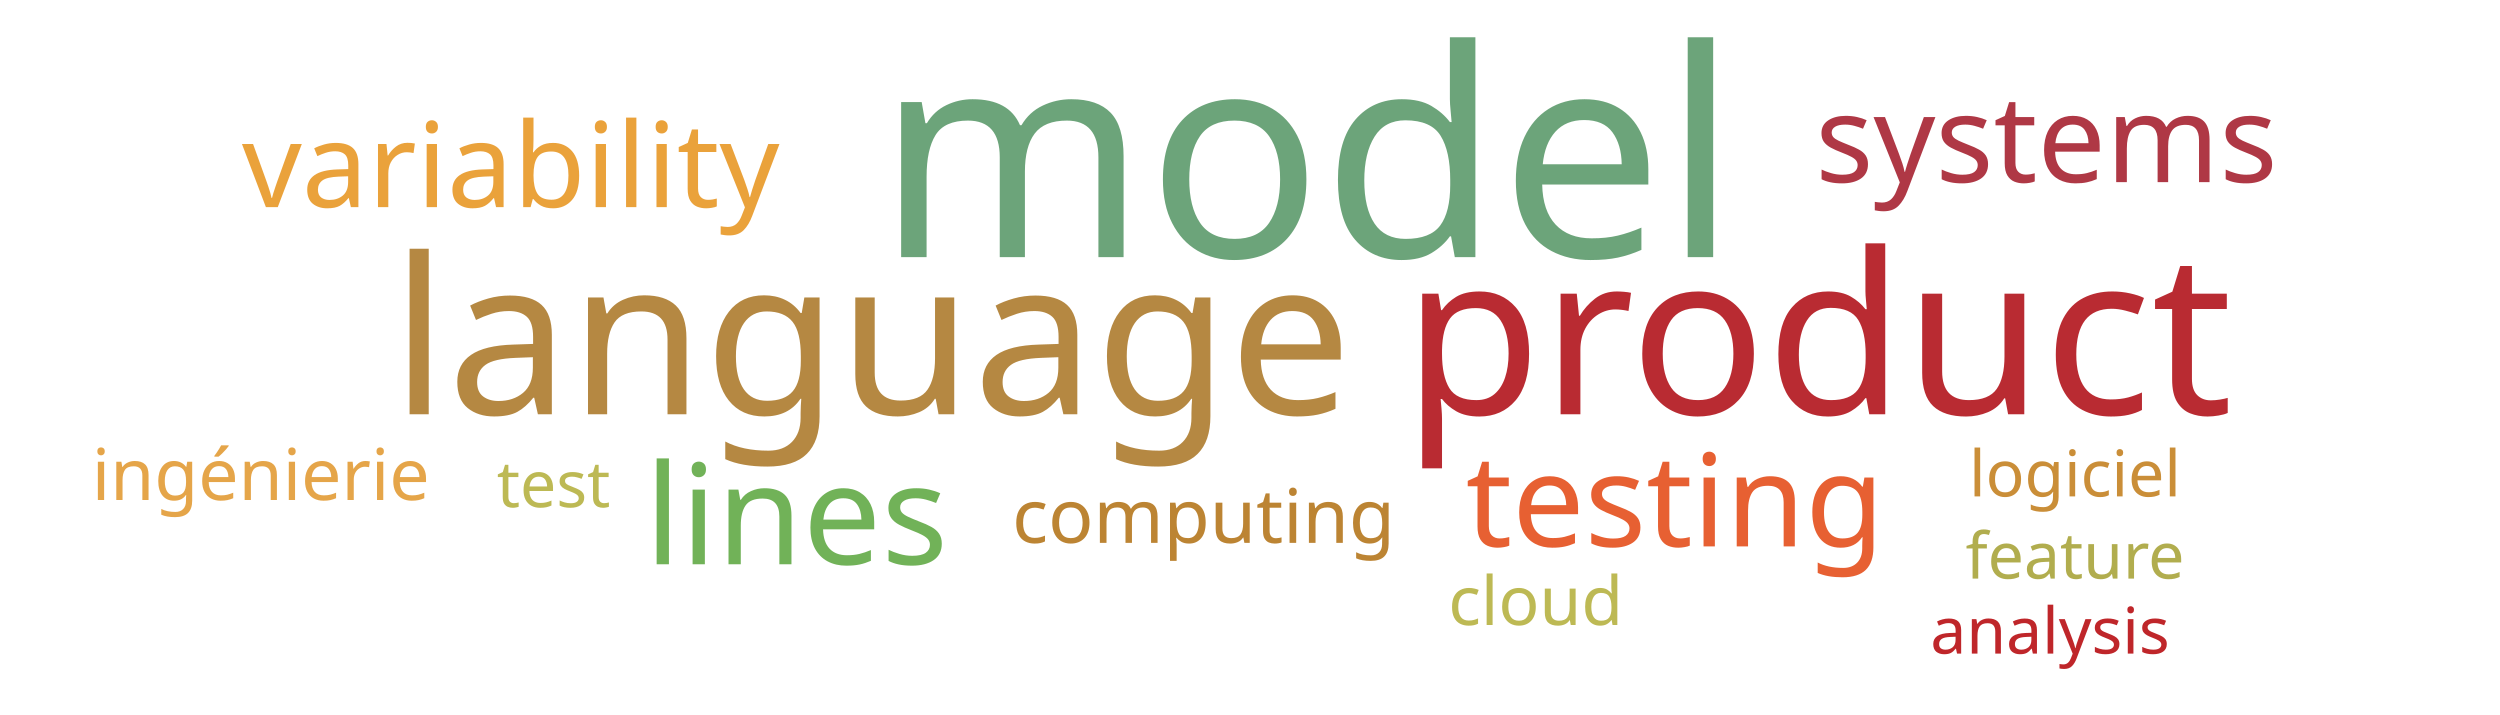
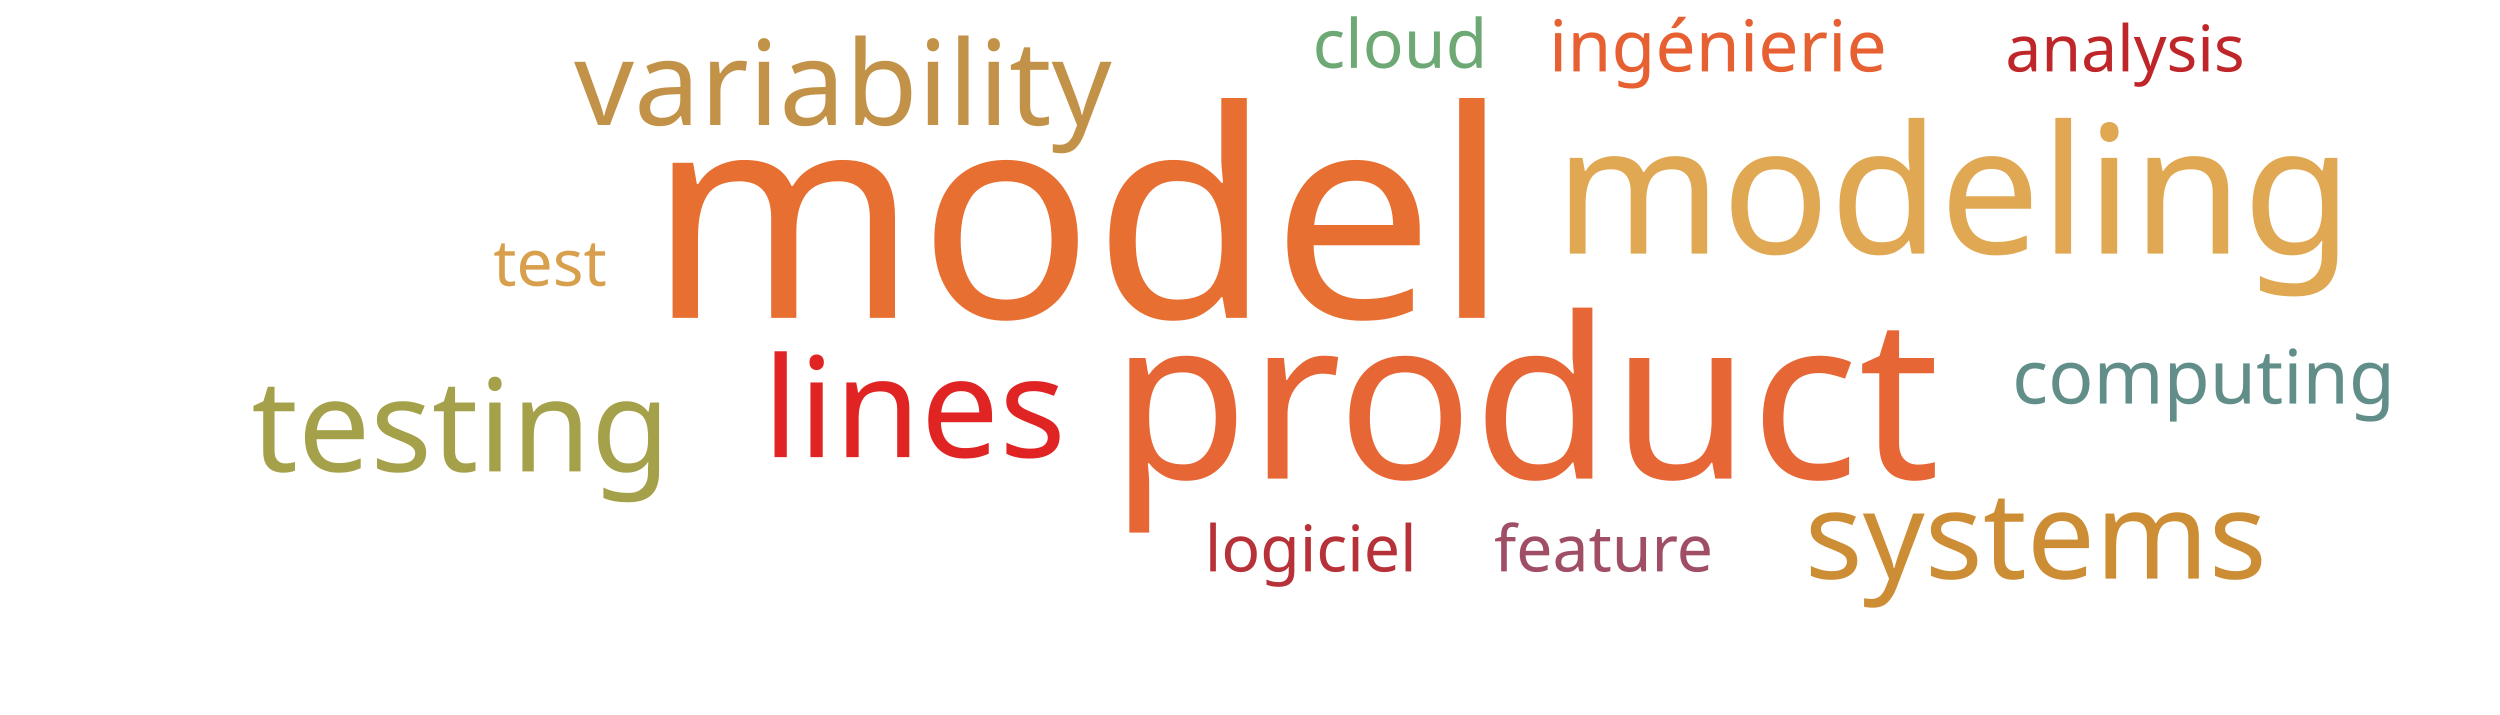
<svg xmlns="http://www.w3.org/2000/svg" width="700" height="200">
  <g transform="translate(350, 100)">
-     <text text-anchor="middle" style="font-family: Impact; font-size: 81px; fill: #6ca47a" transform="translate(16,-28)rotate(0)">model</text>
-     <text text-anchor="middle" style="font-family: Impact; font-size: 63px; fill: #b92b32" transform="translate(159,16)rotate(0)">product</text>
-     <text text-anchor="middle" style="font-family: Impact; font-size: 61px; fill: #b58842" transform="translate(-106,16)rotate(0)">language</text>
-     <text text-anchor="middle" style="font-family: Impact; font-size: 39px; fill: #71b258" transform="translate(-127,58)rotate(0)">lines</text>
-     <text text-anchor="middle" style="font-family: Impact; font-size: 36px; fill: #e76032" transform="translate(119,53)rotate(0)">testing</text>
-     <text text-anchor="middle" style="font-family: Impact; font-size: 34px; fill: #af3845" transform="translate(223,-49)rotate(0)">systems</text>
-     <text text-anchor="middle" style="font-family: Impact; font-size: 33px; fill: #eaa23b" transform="translate(-207,-42)rotate(0)">variability</text>
-     <text text-anchor="middle" style="font-family: Impact; font-size: 21px; fill: #bc8433" transform="translate(-13,52)rotate(0)">computing</text>
-     <text text-anchor="middle" style="font-family: Impact; font-size: 20px; fill: #e5a549" transform="translate(-277,40)rotate(0)">ingénierie</text>
-     <text text-anchor="middle" style="font-family: Impact; font-size: 19px; fill: #bdb954" transform="translate(80,75)rotate(0)">cloud</text>
-     <text text-anchor="middle" style="font-family: Impact; font-size: 18px; fill: #bdb954" transform="translate(-195,42)rotate(0)">test</text>
-     <text text-anchor="middle" style="font-family: Impact; font-size: 18px; fill: #ca8e38" transform="translate(231,39)rotate(0)">logiciel</text>
-     <text text-anchor="middle" style="font-family: Impact; font-size: 18px; fill: #b1ad4e" transform="translate(231,62)rotate(0)">feature</text>
-     <text text-anchor="middle" style="font-family: Impact; font-size: 18px; fill: #bf262a" transform="translate(224,83)rotate(0)">analysis</text>
+     <text text-anchor="middle" style="font-family: Impact; font-size: 81px; fill: #e76f31" transform="translate(-48,-11)rotate(0)">model</text>
+     <text text-anchor="middle" style="font-family: Impact; font-size: 63px; fill: #e76635" transform="translate(77,34)rotate(0)">product</text>
+     <text text-anchor="middle" style="font-family: Impact; font-size: 50px; fill: #e0a852" transform="translate(197,-29)rotate(0)">modeling</text>
+     <text text-anchor="middle" style="font-family: Impact; font-size: 39px; fill: #e02424" transform="translate(-94,28)rotate(0)">lines</text>
+     <text text-anchor="middle" style="font-family: Impact; font-size: 36px; fill: #a5a14a" transform="translate(-221,32)rotate(0)">testing</text>
+     <text text-anchor="middle" style="font-family: Impact; font-size: 34px; fill: #cc8d34" transform="translate(220,62)rotate(0)">systems</text>
+     <text text-anchor="middle" style="font-family: Impact; font-size: 33px; fill: #c39249" transform="translate(-114,-65)rotate(0)">variability</text>
+     <text text-anchor="middle" style="font-family: Impact; font-size: 21px; fill: #618e88" transform="translate(267,13)rotate(0)">computing</text>
+     <text text-anchor="middle" style="font-family: Impact; font-size: 20px; fill: #e76032" transform="translate(131,-80)rotate(0)">ingénierie</text>
+     <text text-anchor="middle" style="font-family: Impact; font-size: 19px; fill: #6ea874" transform="translate(42,-81)rotate(0)">cloud</text>
+     <text text-anchor="middle" style="font-family: Impact; font-size: 18px; fill: #d8a04c" transform="translate(-196,-20)rotate(0)">test</text>
+     <text text-anchor="middle" style="font-family: Impact; font-size: 18px; fill: #b63138" transform="translate(17,60)rotate(0)">logiciel</text>
+     <text text-anchor="middle" style="font-family: Impact; font-size: 18px; fill: #9f4e66" transform="translate(99,60)rotate(0)">feature</text>
+     <text text-anchor="middle" style="font-family: Impact; font-size: 18px; fill: #bf262a" transform="translate(245,-80)rotate(0)">analysis</text>
  </g>
</svg>
